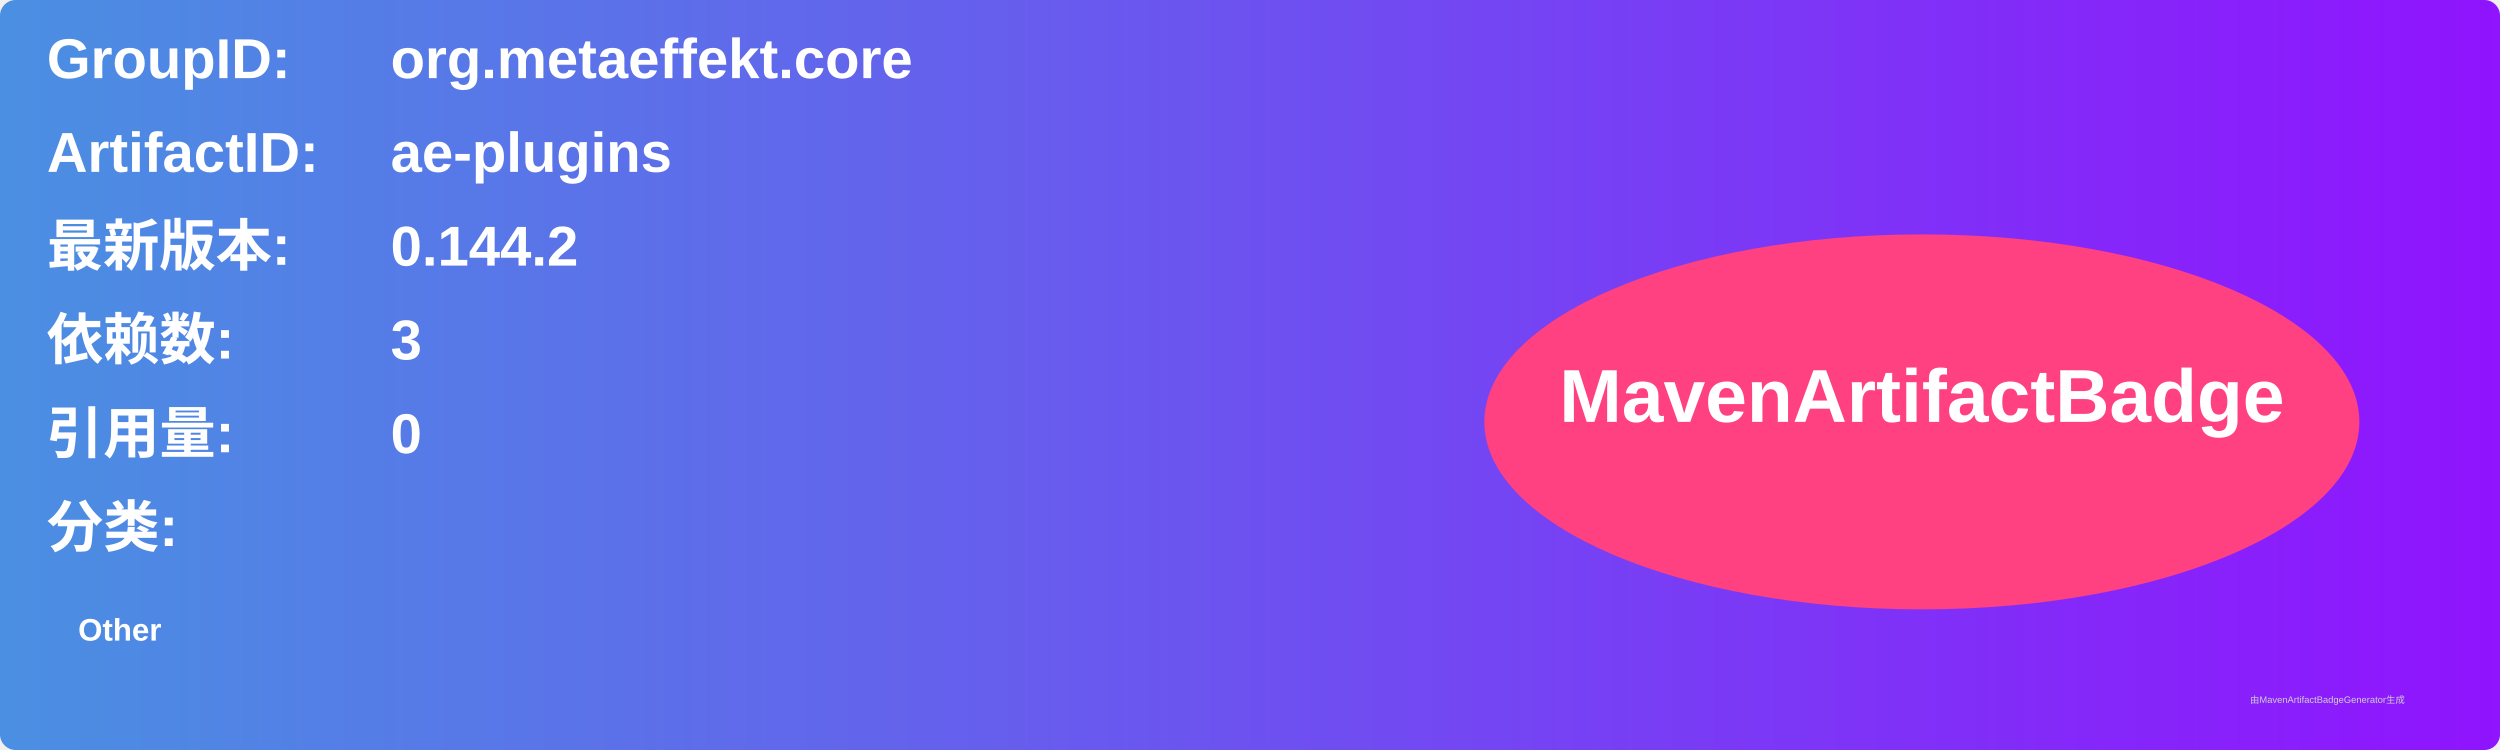
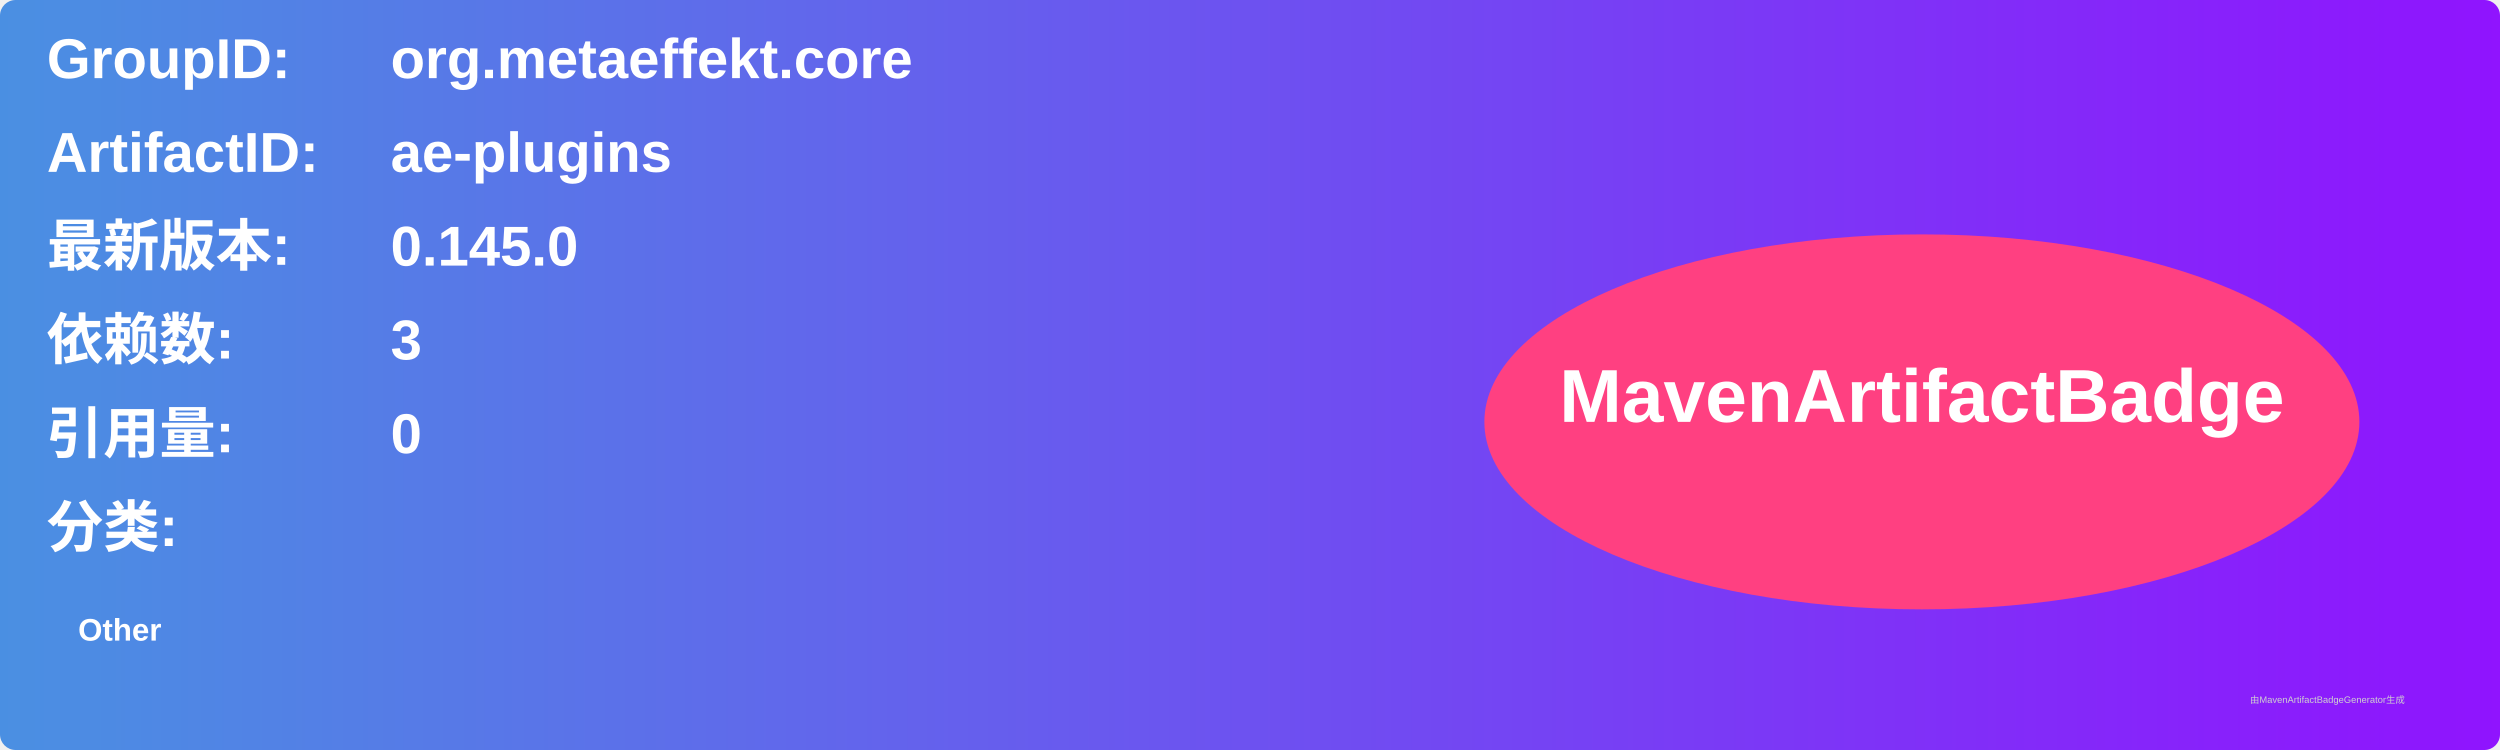
<svg xmlns="http://www.w3.org/2000/svg" width="800" height="240" viewBox="0 0 800 240">
  <linearGradient id="grad" x1="0%" y1="0%" x2="100%" y2="0%">
    <stop offset="0%" stop-color="#4a90e2" />
    <stop offset="100%" stop-color="#9013fe" />
  </linearGradient>
  <rect width="100%" height="100%" rx="5" ry="5" fill="url(#grad)" />
  <g transform="translate(15, 15)">
    <text x="0" y="10" font-family="Arial" font-size="18" fill="white" font-weight="bold" width="260">GroupID:</text>
    <text x="110" y="10" font-family="Arial" font-size="18" fill="white" font-weight="bold" width="460">org.metaeffekt.core</text>
    <text x="0" y="40" font-family="Arial" font-size="18" fill="white" font-weight="bold" width="260">ArtifactID:</text>
    <text x="110" y="40" font-family="Arial" font-size="18" fill="white" font-weight="bold" width="460">ae-plugins</text>
    <text x="0" y="70" font-family="Arial" font-size="18" fill="white" font-weight="bold">最新版本:</text>
    <text x="110" y="70" font-family="Arial" font-size="18" fill="white" font-weight="bold">
-       <tspan font-weight="bold">0.144.2</tspan>
+       <tspan font-weight="bold">0.145.0</tspan>
    </text>
    <text x="0" y="100" font-family="Arial" font-size="18" fill="white" font-weight="bold">依赖数: </text>
    <text x="110" y="100" font-family="Arial" font-size="18" fill="white">
      <tspan font-weight="bold">3</tspan>
    </text>
    <text x="0" y="130" font-family="Arial" font-size="18" fill="white" font-weight="bold">引用量: </text>
    <text x="110" y="130" font-family="Arial" font-size="18" fill="white">
      <tspan font-weight="bold">0</tspan>
    </text>
    <text x="0" y="160" font-family="Arial" font-size="18" fill="white" font-weight="bold">分类:</text>
    <text x="10" y="190" font-family="Arial" font-size="10" fill="white">
      <tspan font-weight="bold">Other</tspan>
    </text>
    <ellipse cx="600" cy="120" rx="140" ry="60" fill="#ff4081" />
    <text x="600" y="120" text-anchor="middle" font-family="Arial" font-size="24" fill="white" font-weight="bold">MavenArtifactBadge</text>
  </g>
  <text x="720" y="225" font-family="Arial" font-size="3" fill="#d0d0d0">由MavenArtifactBadgeGenerator生成</text>
</svg>
